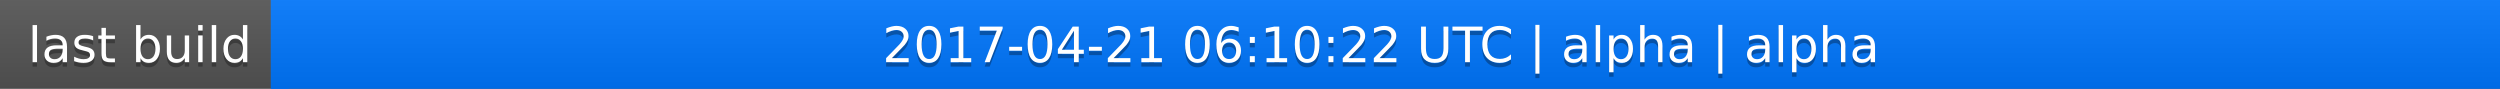
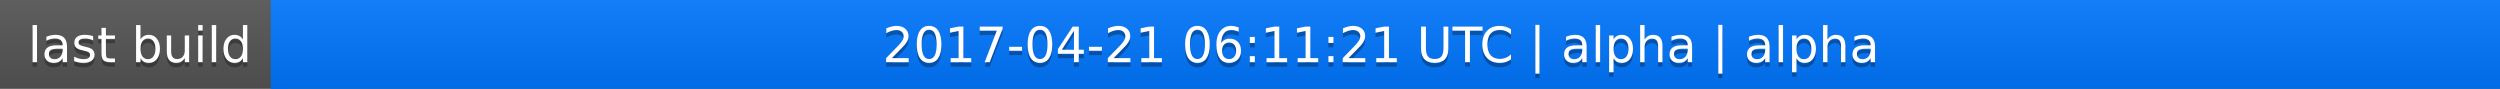
<svg xmlns="http://www.w3.org/2000/svg" width="563" height="20">
  <linearGradient id="a" x2="0" y2="100%">
    <stop offset="0" stop-color="#bbb" stop-opacity=".1" />
    <stop offset="1" stop-opacity=".1" />
  </linearGradient>
  <rect rx="0" width="563" height="20" fill="#555" />
  <rect rx="0" x="61" width="502" height="20" fill="#07f" />
  <path fill="#07f" d="M61 0h4v20h-4z" />
  <rect rx="0" width="563" height="20" fill="url(#a)" />
  <g fill="#fff" text-anchor="middle" font-family="DejaVu Sans,Verdana,Geneva,sans-serif" font-size="11">
    <text x="31.5" y="15" fill="#010101" fill-opacity=".3">last build</text>
    <text x="31.5" y="14">last build</text>
-     <text x="311" y="15" fill="#010101" fill-opacity=".3">2017-04-21 06:10:22 UTC | alpha | alpha</text>
-     <text x="311" y="14">2017-04-21 06:10:22 UTC | alpha | alpha</text>
+     <text x="311" y="15" fill="#010101" fill-opacity=".3">2017-04-21 06:11:21 UTC | alpha | alpha</text>
+     <text x="311" y="14">2017-04-21 06:11:21 UTC | alpha | alpha</text>
  </g>
</svg>
